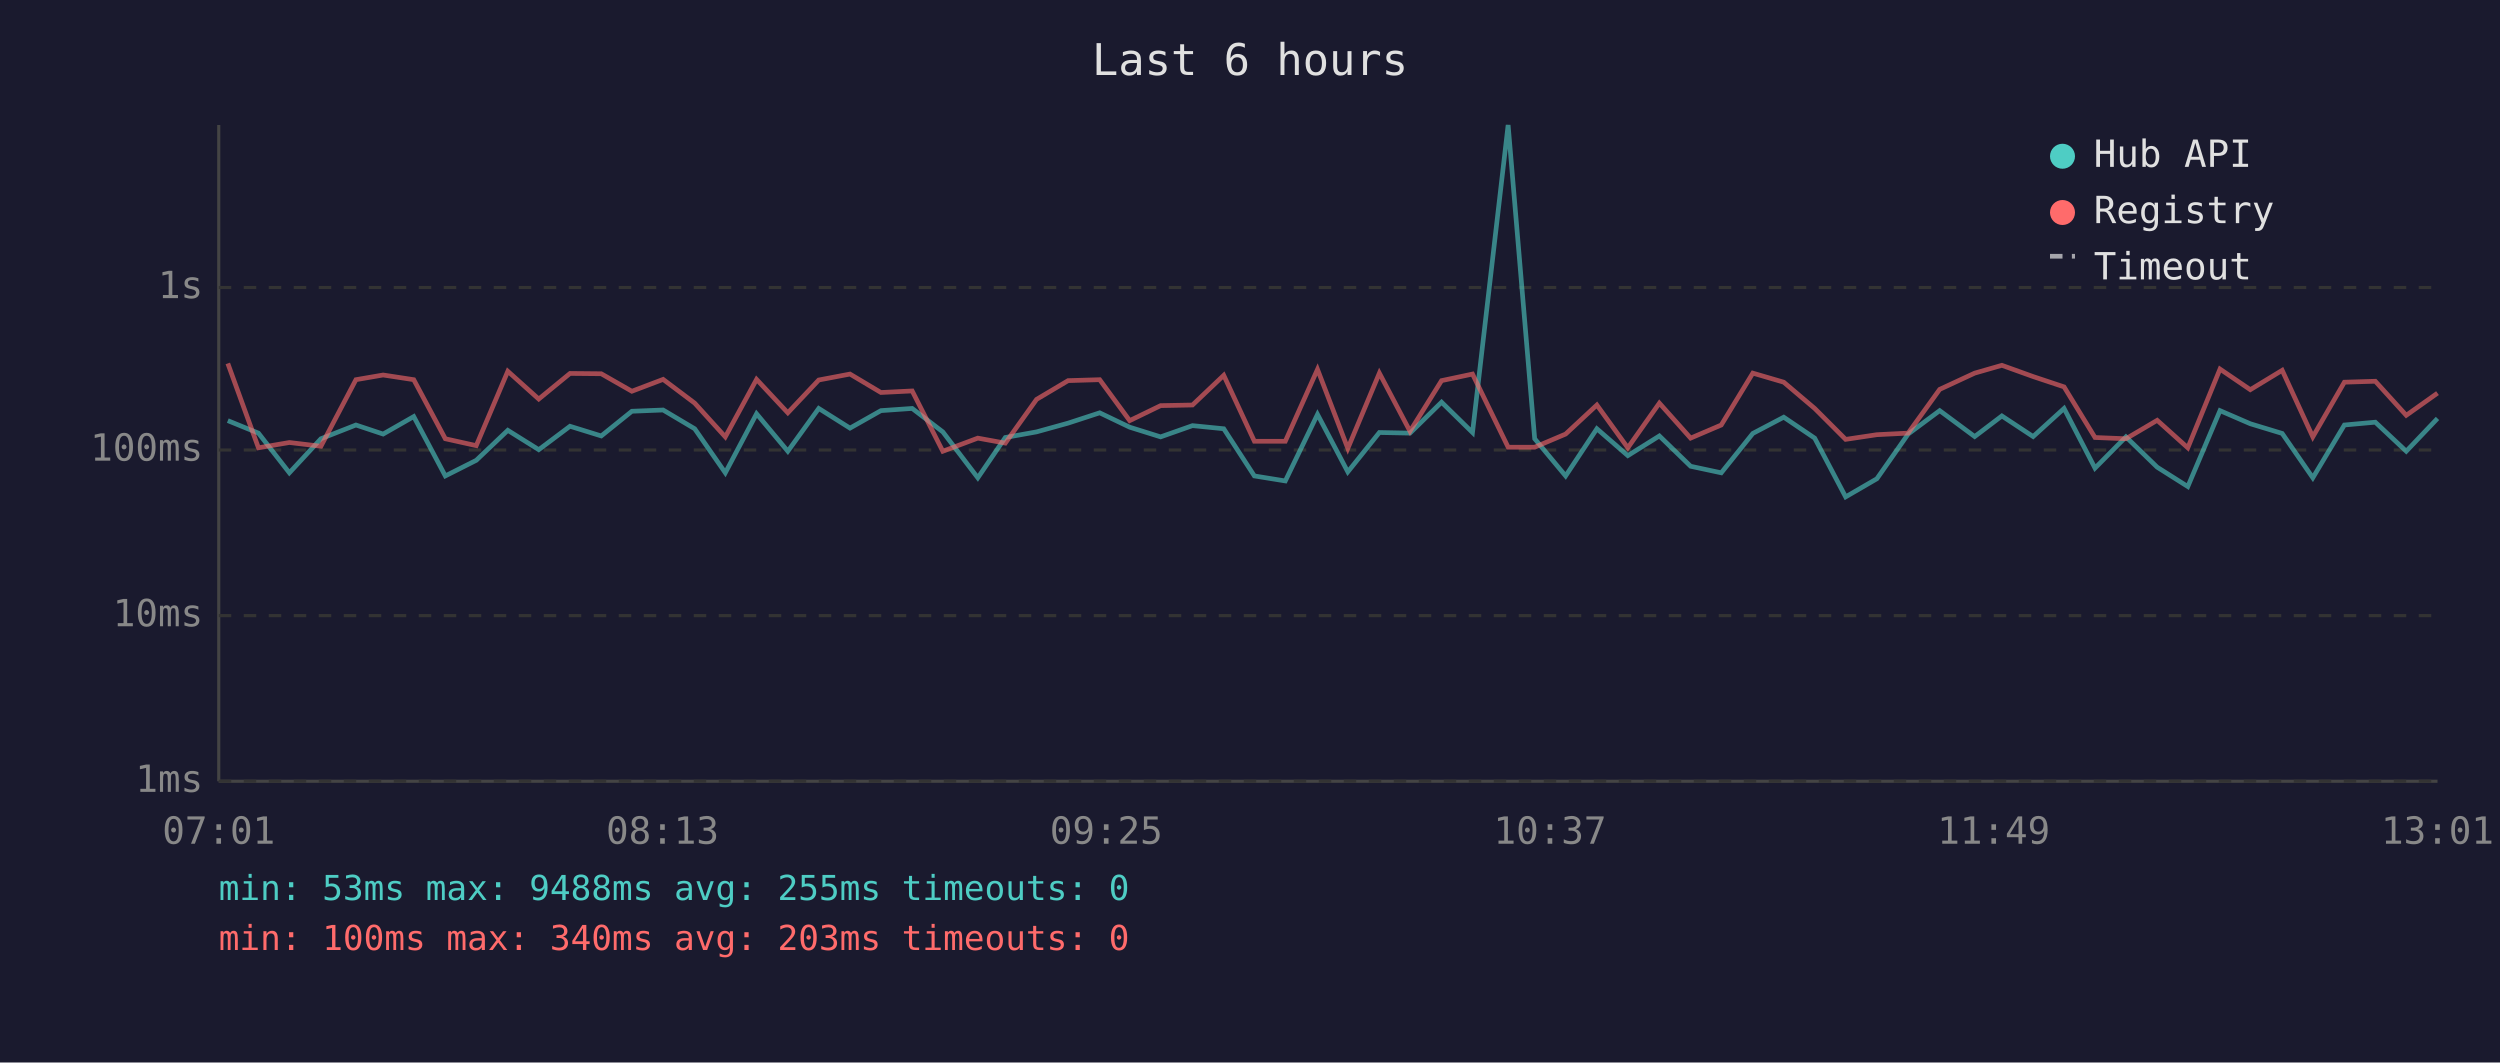
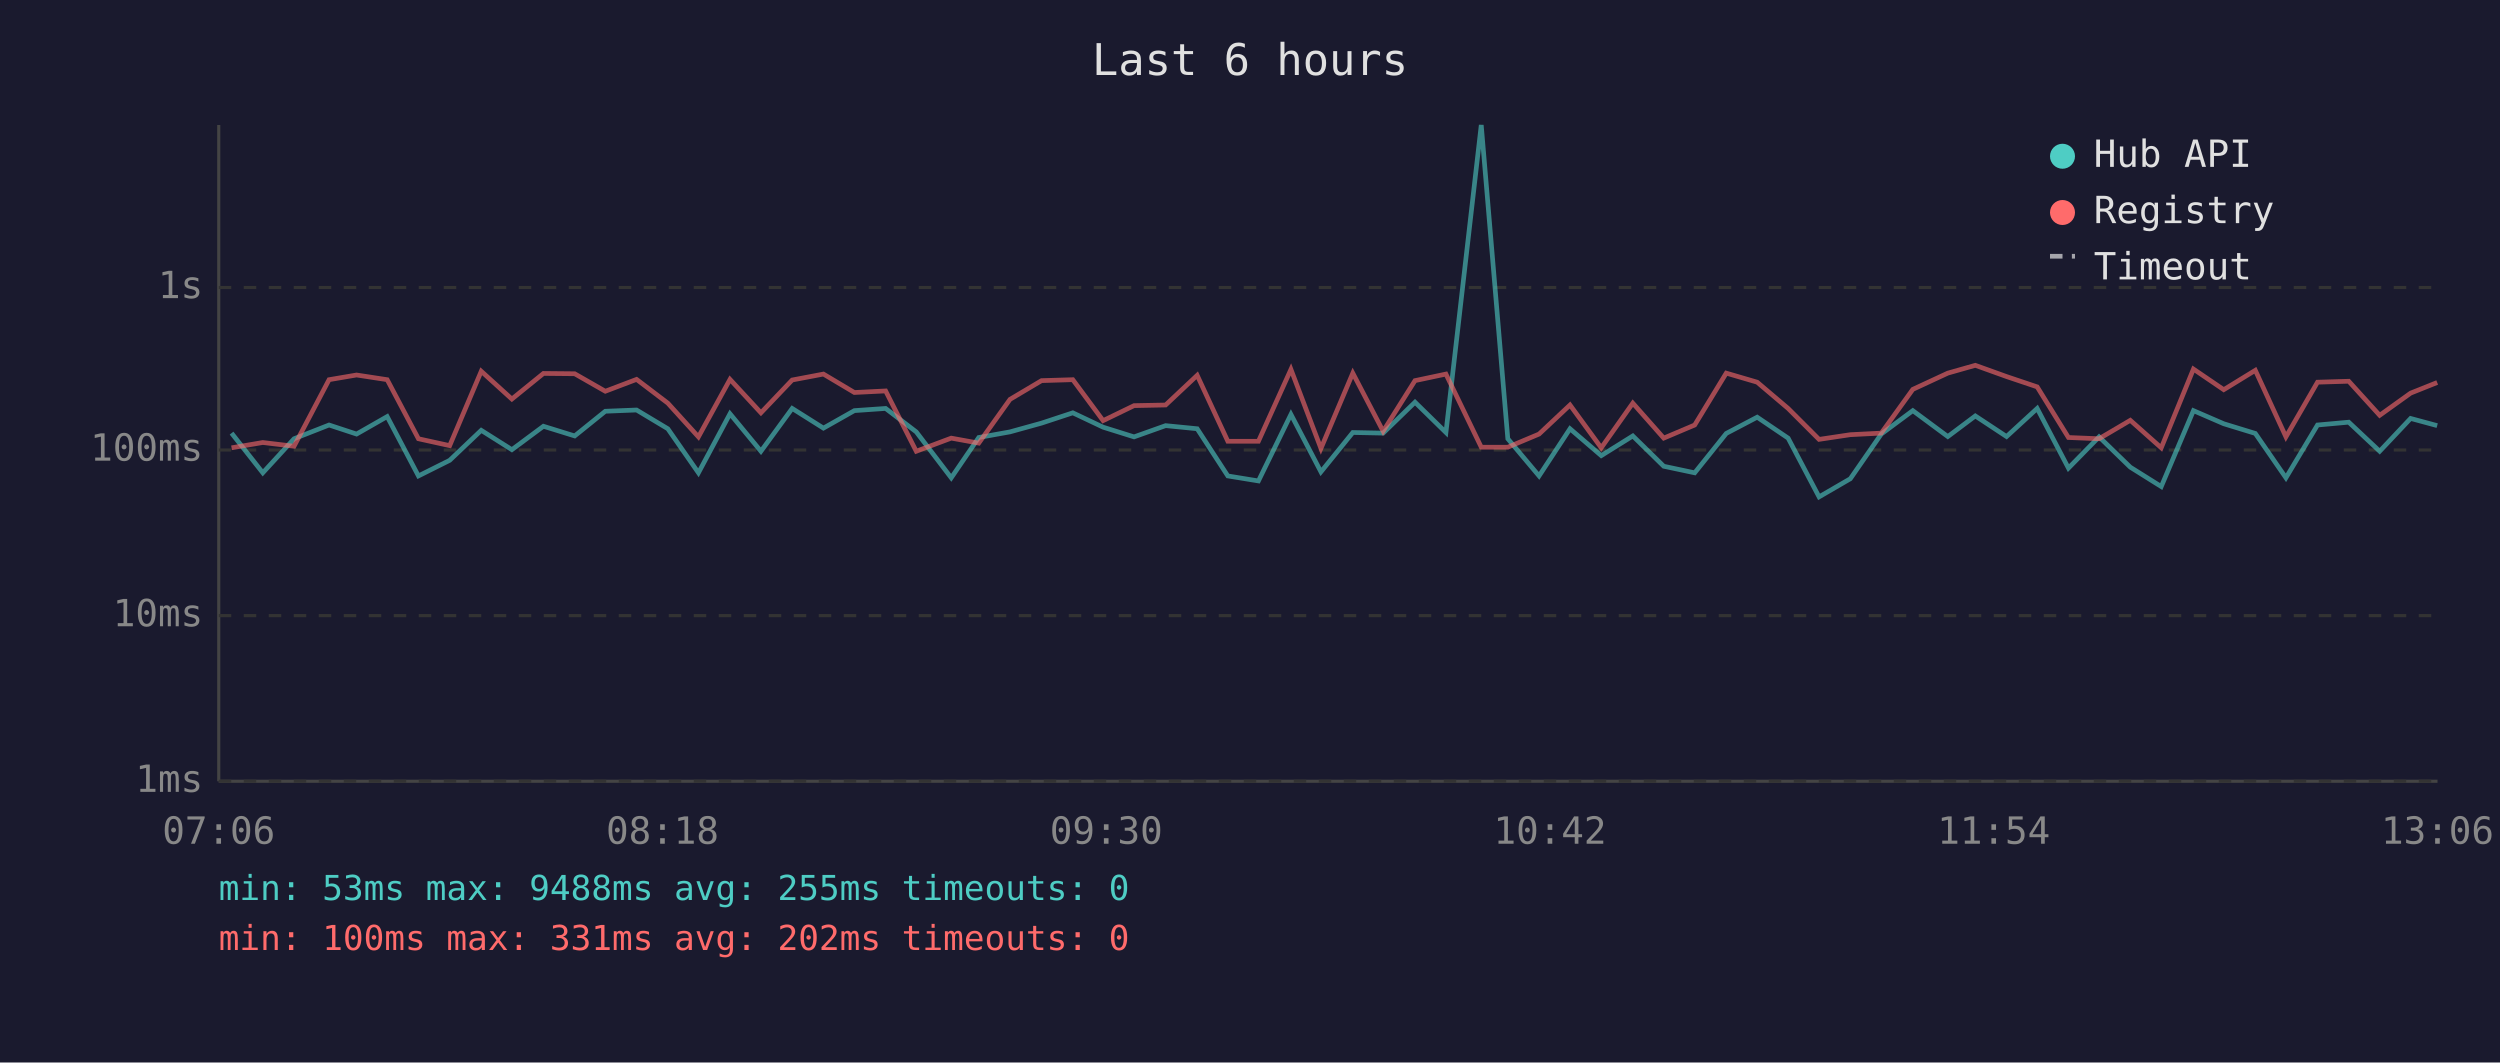
<svg xmlns="http://www.w3.org/2000/svg" viewBox="0 0 800 340" font-family="monospace" font-size="12">
  <rect width="800" height="340" fill="#1a1a2e" />
  <text x="400" y="24" fill="#e0e0e0" font-size="14" text-anchor="middle">Last 6 hours</text>
  <line x1="70" y1="40" x2="70" y2="250" stroke="#444" stroke-width="1" />
  <line x1="70" y1="250" x2="780" y2="250" stroke="#444" stroke-width="1" />
  <line x1="70" y1="250" x2="780" y2="250" stroke="#333" stroke-width="1" stroke-dasharray="4" />
  <text x="65" y="250" fill="#888" text-anchor="end" dominant-baseline="middle">1ms</text>
  <line x1="70" y1="197" x2="780" y2="197" stroke="#333" stroke-width="1" stroke-dasharray="4" />
  <text x="65" y="197" fill="#888" text-anchor="end" dominant-baseline="middle">10ms</text>
  <line x1="70" y1="144" x2="780" y2="144" stroke="#333" stroke-width="1" stroke-dasharray="4" />
  <text x="65" y="144" fill="#888" text-anchor="end" dominant-baseline="middle">100ms</text>
  <line x1="70" y1="92" x2="780" y2="92" stroke="#333" stroke-width="1" stroke-dasharray="4" />
  <text x="65" y="92" fill="#888" text-anchor="end" dominant-baseline="middle">1s</text>
-   <text x="70" y="270" fill="#888" text-anchor="middle">07:01</text>
-   <text x="212" y="270" fill="#888" text-anchor="middle">08:13</text>
-   <text x="354" y="270" fill="#888" text-anchor="middle">09:25</text>
-   <text x="496" y="270" fill="#888" text-anchor="middle">10:37</text>
-   <text x="638" y="270" fill="#888" text-anchor="middle">11:49</text>
-   <text x="780" y="270" fill="#888" text-anchor="middle">13:01</text>
-   <polyline points="72.9,134.6 82.7,138.6 92.6,151.3 102.7,140.4 113.9,136.0 122.6,138.9 132.4,133.3 142.5,152.3 152.4,147.3 162.5,137.7 172.4,143.9 182.4,136.4 192.4,139.5 202.2,131.6 212.2,131.2 222.3,137.2 232.1,151.3 242.1,132.4 252.1,144.4 262.0,130.7 272.0,137.0 281.9,131.4 291.9,130.7 301.7,138.2 312.9,152.9 321.7,140.0 331.7,138.2 341.8,135.4 351.9,132.1 361.5,136.7 371.4,139.8 381.6,136.2 391.6,137.2 401.4,152.3 411.3,153.9 421.6,132.6 431.3,151.0 441.4,138.4 451.2,138.6 461.3,128.7 471.2,138.4 482.6,40.0 491.1,140.4 501.0,152.3 511.0,137.2 520.9,145.8 531.0,139.5 541.0,149.2 550.8,151.3 560.9,138.7 570.8,133.5 580.7,140.2 590.6,159.0 600.6,153.2 610.6,138.9 620.7,131.4 631.9,139.7 640.6,133.1 650.6,139.7 660.5,130.7 670.4,149.8 680.3,139.8 690.3,149.5 700.1,155.7 710.4,131.4 720.1,135.6 730.3,138.7 740.1,152.9 750.2,136.0 760.1,135.1 770.0,144.4 780.0,133.9" fill="none" stroke="#4ecdc4" stroke-width="1.5" opacity="0.6" />
-   <polyline points="72.9,116.3 82.7,143.3 92.6,141.6 102.7,142.8 113.9,121.5 122.6,120.0 132.4,121.5 142.5,140.4 152.4,142.6 162.5,118.8 172.4,127.7 182.4,119.5 192.4,119.6 202.2,125.2 212.2,121.4 222.3,129.0 232.1,139.8 242.1,121.4 252.1,132.1 262.0,121.6 272.0,119.7 281.9,125.6 291.9,125.1 301.7,144.4 312.9,140.2 321.7,141.8 331.7,127.8 341.8,121.8 351.9,121.5 361.5,134.6 371.4,129.8 381.6,129.6 391.6,120.1 401.4,141.2 411.3,141.2 421.6,118.2 431.3,143.5 441.4,119.4 451.2,138.0 461.3,121.8 471.2,119.7 482.6,143.1 491.1,143.1 501.0,138.9 511.0,129.6 520.9,143.3 531.0,129.0 541.0,140.2 550.8,136.0 560.9,119.4 570.8,122.3 580.7,130.7 590.6,140.6 600.6,139.1 610.6,138.6 620.7,124.6 631.9,119.4 640.6,116.9 650.6,120.5 660.5,123.8 670.4,140.0 680.3,140.4 690.3,134.5 700.1,143.3 710.4,118.1 720.1,124.7 730.3,118.5 740.1,139.8 750.2,122.3 760.1,122.0 770.0,132.9 780.0,125.8" fill="none" stroke="#ff6b6b" stroke-width="1.5" opacity="0.6" />
+   <text x="70" y="270" fill="#888" text-anchor="middle">07:06</text>
+   <text x="212" y="270" fill="#888" text-anchor="middle">08:18</text>
+   <text x="354" y="270" fill="#888" text-anchor="middle">09:30</text>
+   <text x="496" y="270" fill="#888" text-anchor="middle">10:42</text>
+   <text x="638" y="270" fill="#888" text-anchor="middle">11:54</text>
+   <text x="780" y="270" fill="#888" text-anchor="middle">13:06</text>
+   <polyline points="74.1,138.6 84.1,151.3 94.1,140.4 105.3,136.0 114.1,138.9 123.9,133.3 133.9,152.3 143.9,147.3 154.0,137.7 163.8,143.9 173.9,136.4 183.9,139.5 193.7,131.6 203.7,131.2 213.7,137.2 223.5,151.3 233.6,132.4 243.5,144.4 253.5,130.7 263.5,137.0 273.4,131.4 283.4,130.7 293.2,138.2 304.4,152.9 313.2,140.0 323.2,138.2 333.3,135.4 343.3,132.1 353.0,136.7 362.9,139.8 373.0,136.2 383.1,137.2 392.9,152.3 402.7,153.9 413.1,132.6 422.7,151.0 432.9,138.4 442.6,138.6 452.8,128.7 462.7,138.4 474.0,40.0 482.5,140.4 492.5,152.3 502.4,137.2 512.4,145.8 522.5,139.5 532.4,149.2 542.3,151.3 552.4,138.7 562.3,133.5 572.2,140.2 582.1,159.0 592.1,153.2 602.0,138.9 612.1,131.4 623.3,139.7 632.1,133.1 642.1,139.7 651.9,130.7 661.9,149.8 671.7,139.8 681.7,149.5 691.6,155.7 701.9,131.4 711.6,135.6 721.7,138.7 731.5,152.9 741.6,136.0 751.6,135.1 761.5,144.4 771.4,133.9 779.9,136.2" fill="none" stroke="#4ecdc4" stroke-width="1.5" opacity="0.6" />
+   <polyline points="74.1,143.3 84.1,141.6 94.1,142.8 105.3,121.5 114.1,120.0 123.9,121.5 133.9,140.4 143.9,142.6 154.0,118.8 163.8,127.7 173.9,119.5 183.9,119.6 193.7,125.2 203.7,121.4 213.7,129.0 223.5,139.8 233.6,121.4 243.5,132.1 253.5,121.6 263.5,119.7 273.4,125.6 283.4,125.1 293.2,144.4 304.4,140.2 313.2,141.8 323.2,127.8 333.3,121.8 343.3,121.5 353.0,134.6 362.9,129.8 373.0,129.6 383.1,120.1 392.9,141.2 402.7,141.2 413.1,118.2 422.7,143.5 432.9,119.4 442.6,138.0 452.8,121.8 462.7,119.7 474.0,143.1 482.5,143.1 492.5,138.9 502.4,129.6 512.4,143.3 522.5,129.0 532.4,140.2 542.3,136.0 552.4,119.4 562.3,122.3 572.2,130.7 582.1,140.6 592.1,139.1 602.0,138.6 612.1,124.6 623.3,119.4 632.1,116.9 642.1,120.5 651.9,123.8 661.9,140.0 671.7,140.4 681.7,134.5 691.6,143.3 701.9,118.1 711.6,124.7 721.7,118.5 731.5,139.8 741.6,122.3 751.6,122.0 761.5,132.9 771.4,125.8 779.9,122.4" fill="none" stroke="#ff6b6b" stroke-width="1.5" opacity="0.6" />
  <circle cx="660" cy="50" r="4" fill="#4ecdc4" />
  <text x="670" y="50" fill="#e0e0e0" dominant-baseline="middle">Hub API</text>
  <circle cx="660" cy="68" r="4" fill="#ff6b6b" />
  <text x="670" y="68" fill="#e0e0e0" dominant-baseline="middle">Registry</text>
  <line x1="656" y1="82" x2="664" y2="82" stroke="#e0e0e0" stroke-width="1.5" stroke-dasharray="4,3" opacity="0.7" />
  <text x="670" y="86" fill="#e0e0e0" dominant-baseline="middle">Timeout</text>
  <text x="70" y="288" fill="#4ecdc4" font-size="11">min: 53ms  max: 9488ms  avg: 255ms  timeouts: 0</text>
-   <text x="70" y="304" fill="#ff6b6b" font-size="11">min: 100ms  max: 340ms  avg: 203ms  timeouts: 0</text>
+   <text x="70" y="304" fill="#ff6b6b" font-size="11">min: 100ms  max: 331ms  avg: 202ms  timeouts: 0</text>
</svg>
